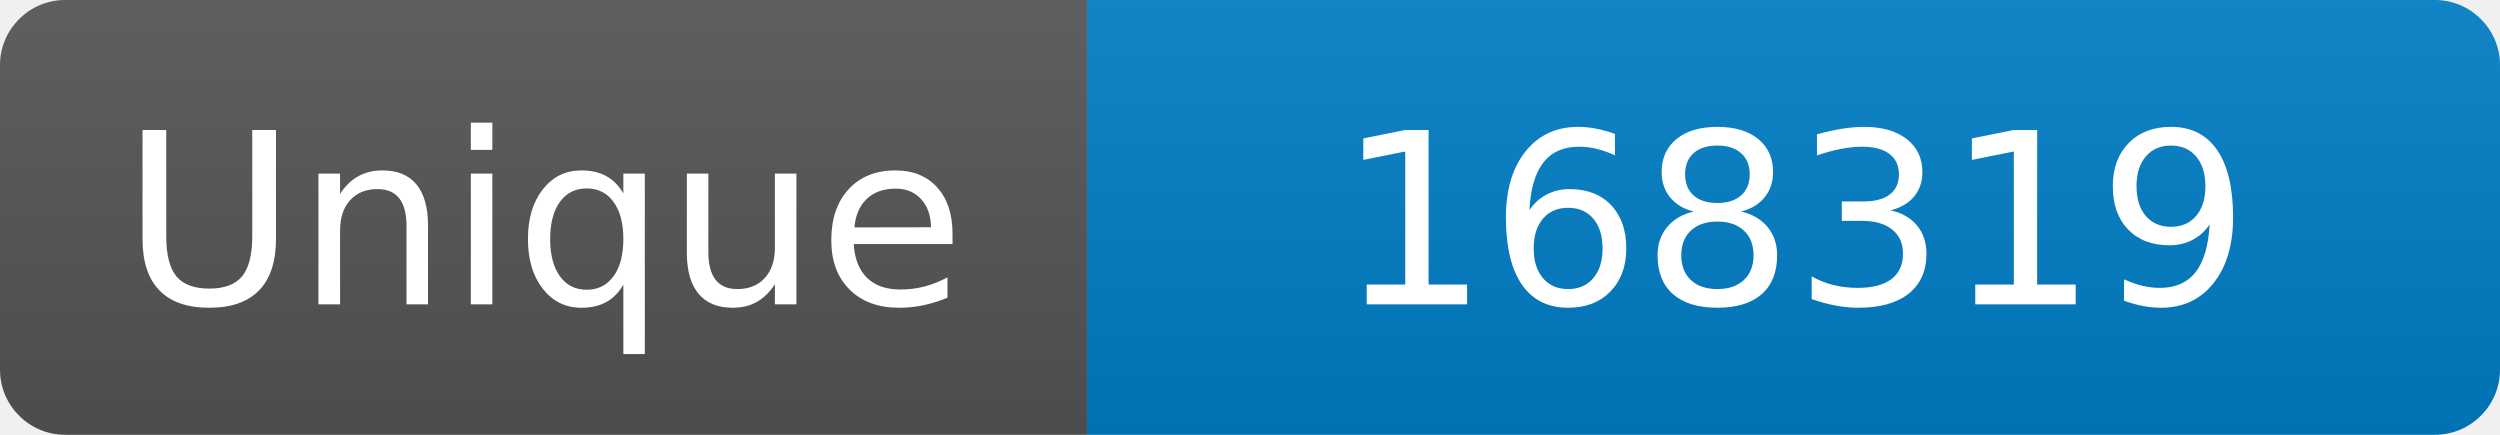
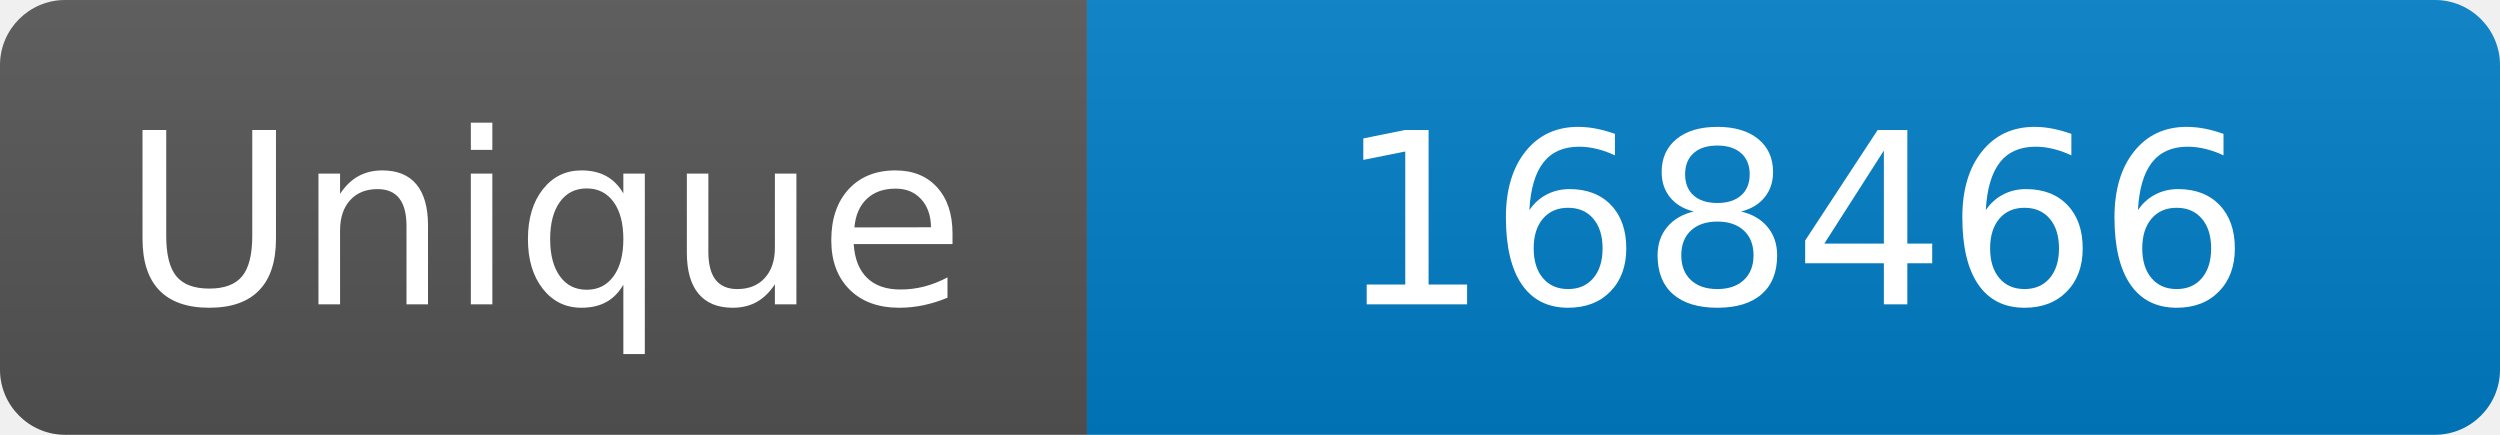
<svg xmlns="http://www.w3.org/2000/svg" width="115" height="20" role="img" aria-label="Maintained?: yes">
  <linearGradient id="s" x2="0" y2="100%">
    <stop offset="0" stop-color="#bbb" stop-opacity=".1" />
    <stop offset="1" stop-opacity=".1" />
  </linearGradient>
  <clipPath id="r">
    <rect width="115" height="20" rx="3" fill="#fff" />
  </clipPath>
  <g clip-path="url(#r)">
    <rect width="50" height="20" fill="#555" />
    <rect x="50" width="160" height="20" fill="#007ec6" />
    <rect width="115" height="20" fill="url(#s)" />
  </g>
  <g fill="#fff" text-anchor="middle" font-family="Verdana,Geneva,DejaVu Sans,sans-serif" font-size="110">
    <text x="250" y="140" transform="scale(.1)" fill="#fff">Unique</text>
-     <text x="825" y="140" transform="scale(.1)" fill="#fff">168319</text>
+     <text x="825" y="140" transform="scale(.1)" fill="#fff">168466</text>
  </g>
</svg>
